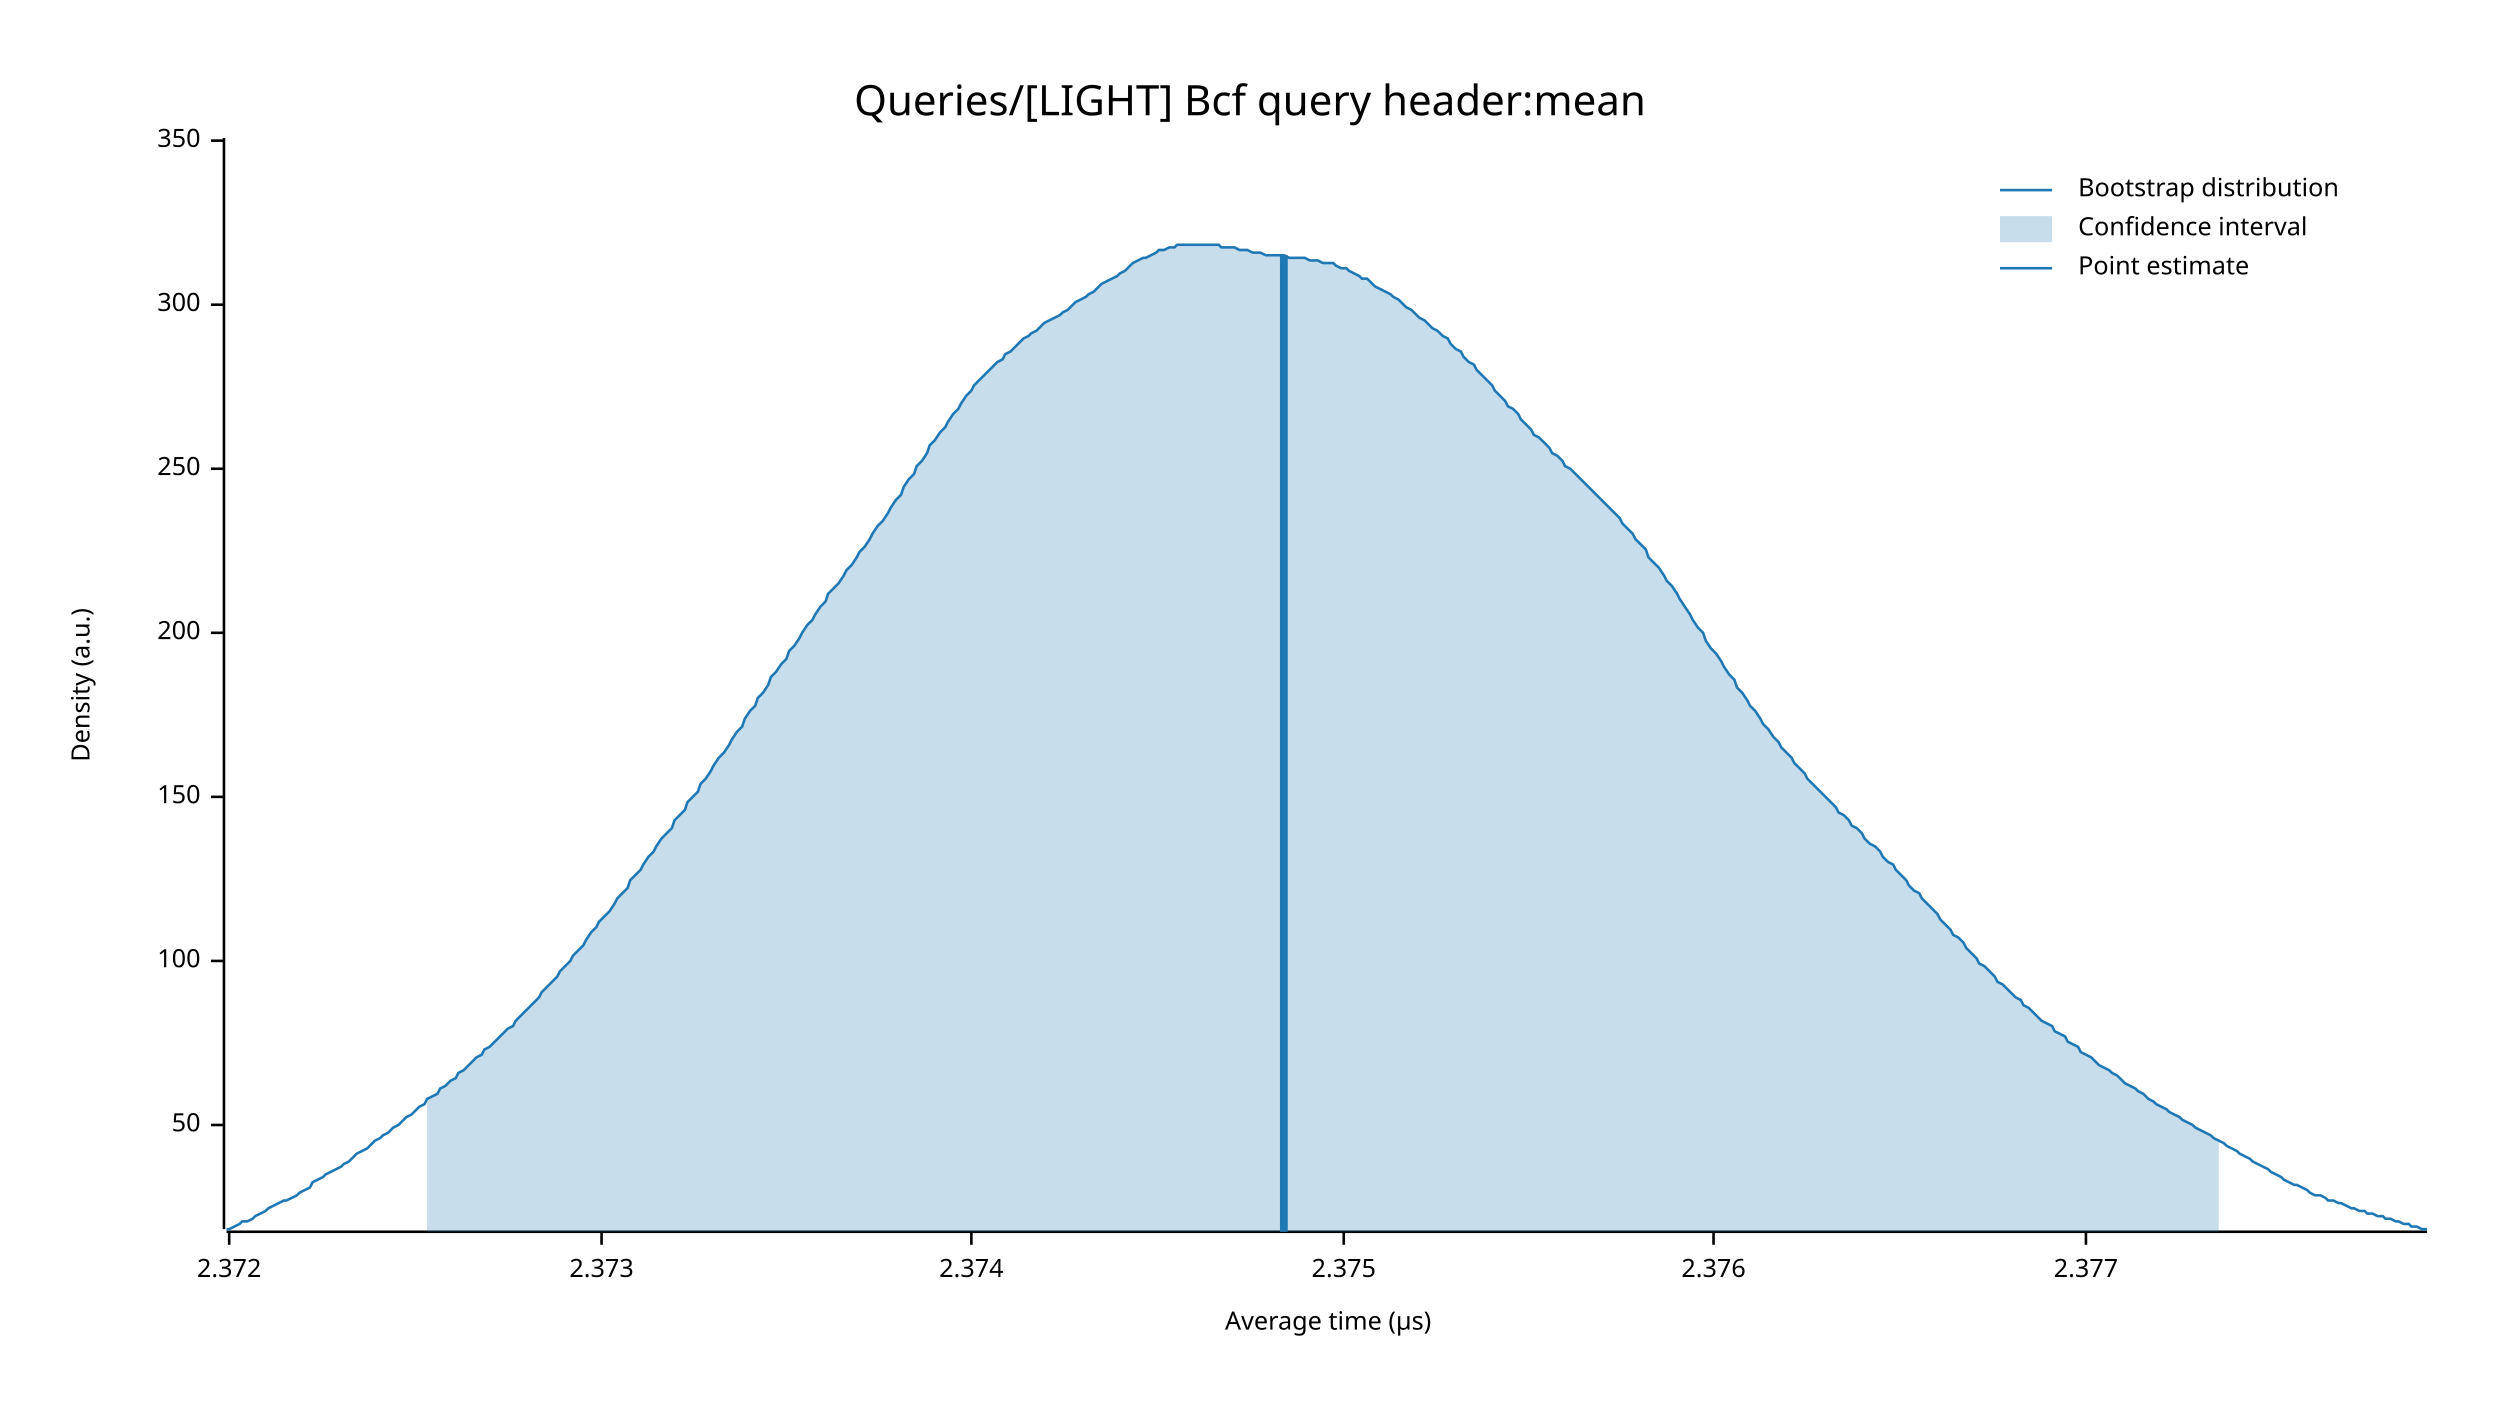
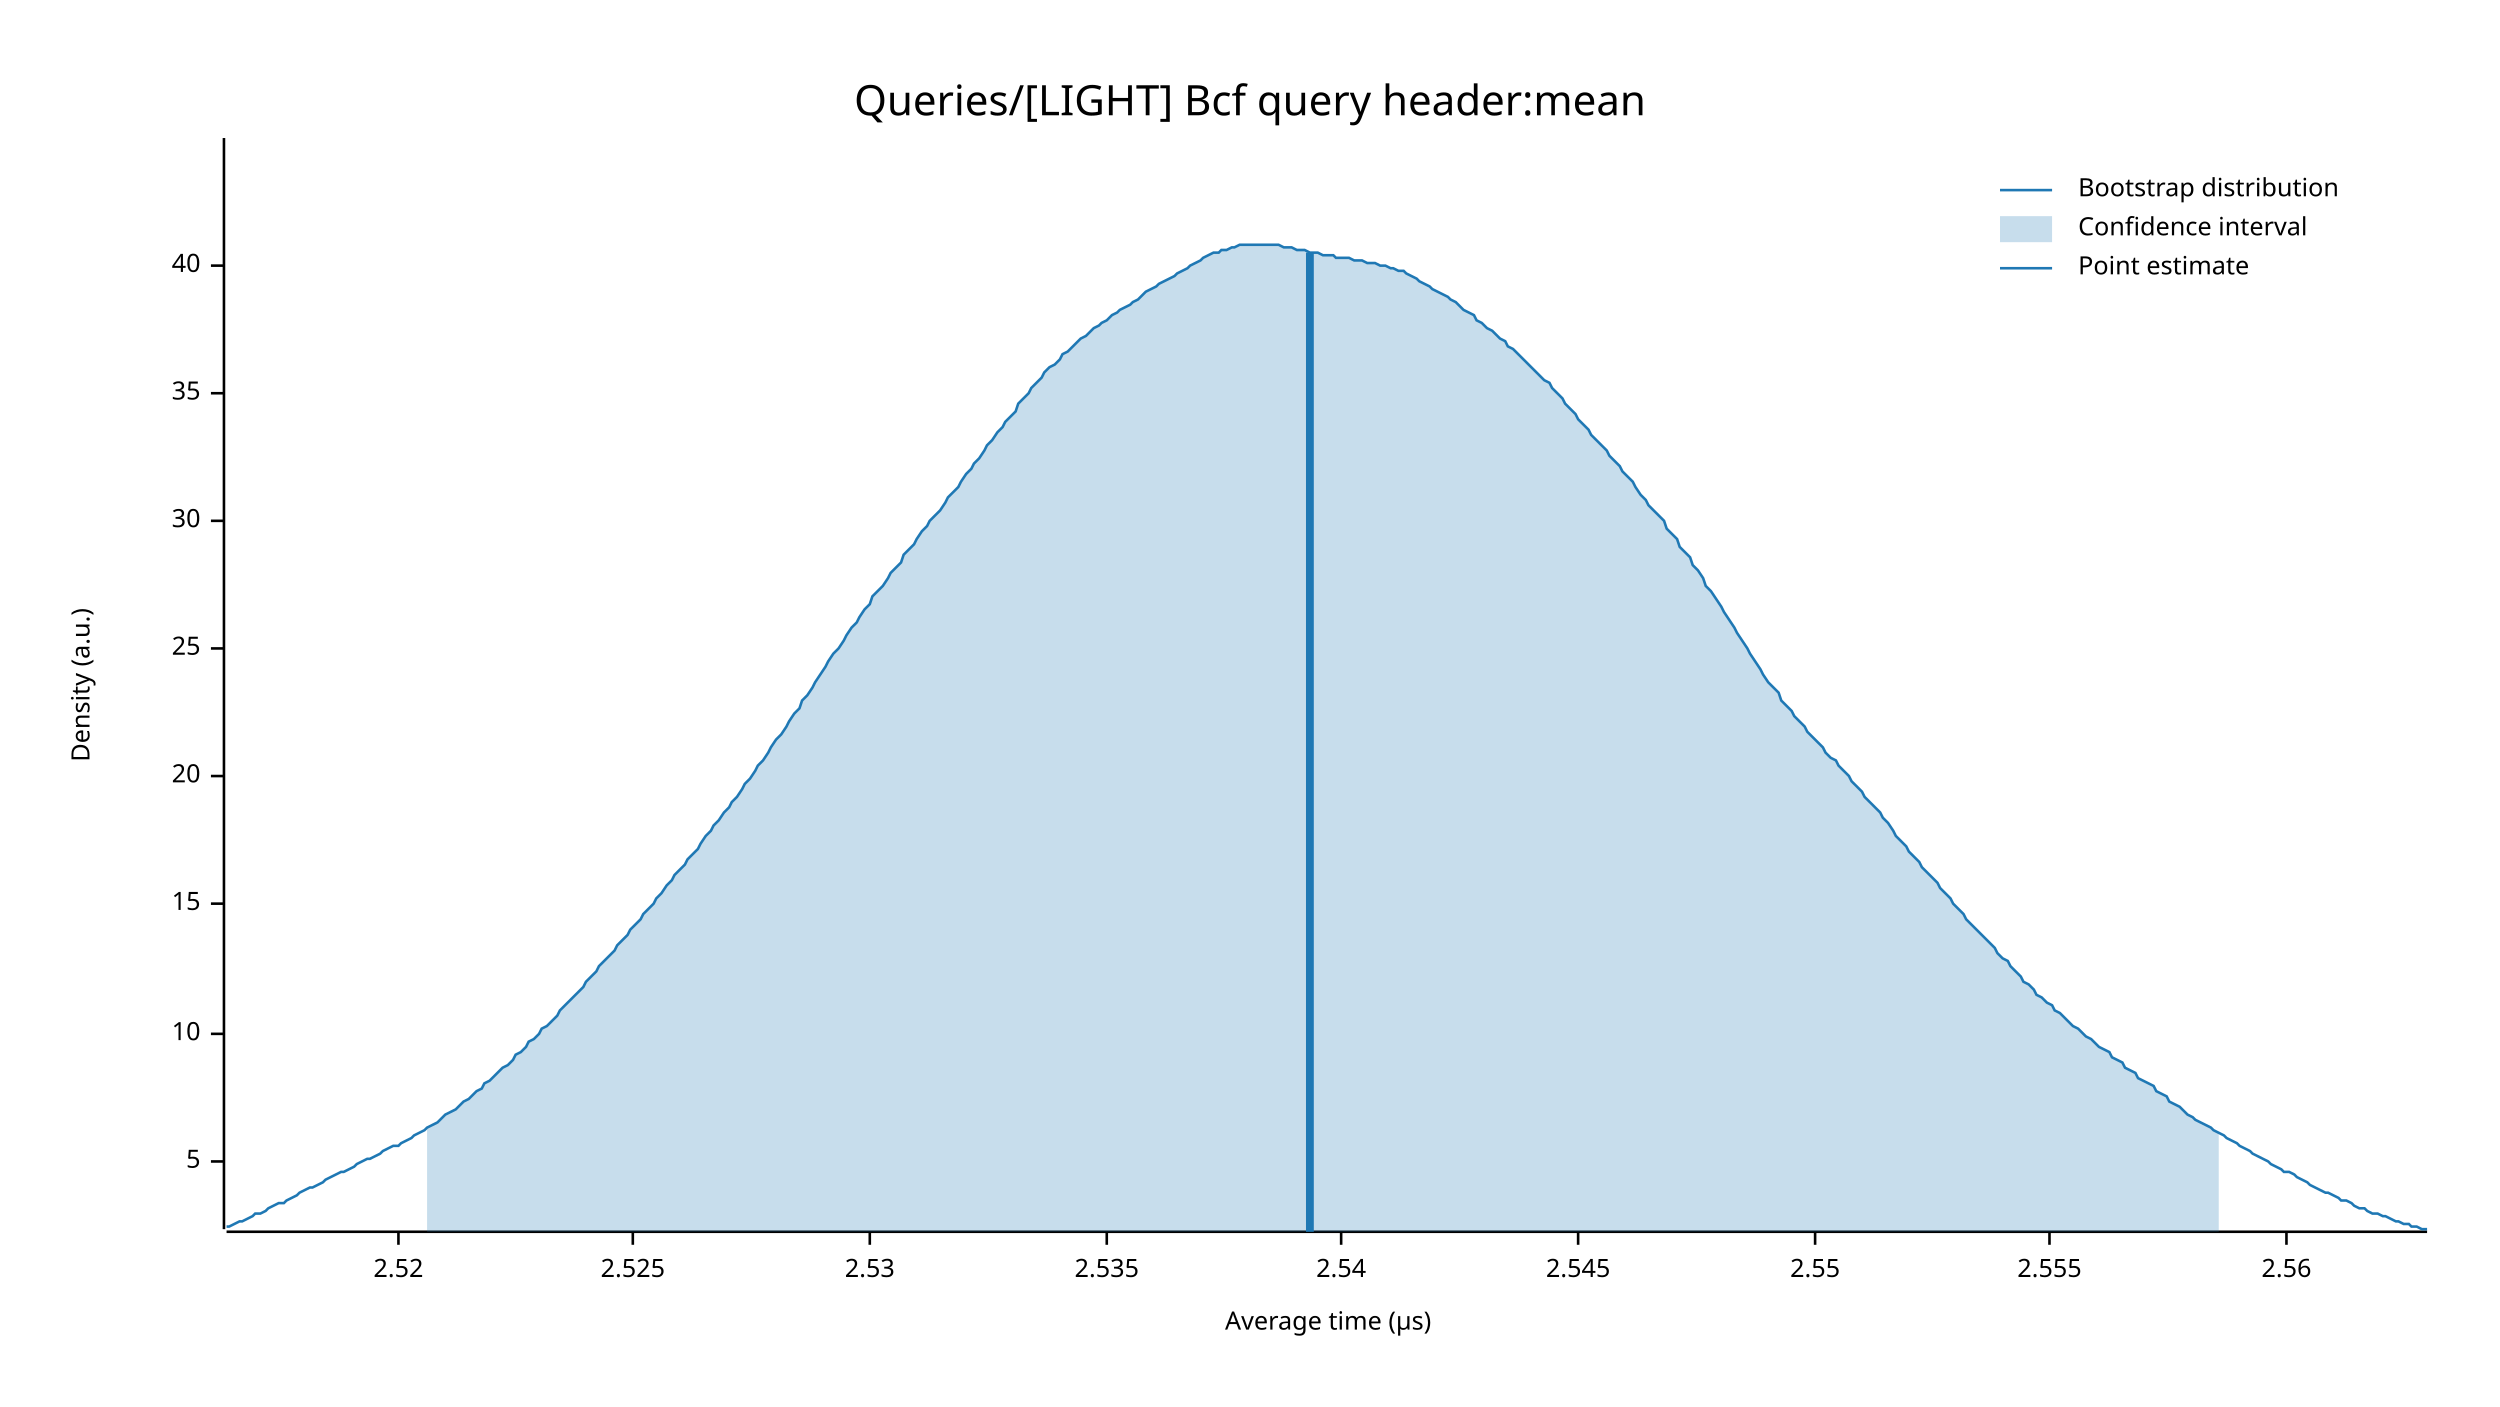
<svg xmlns="http://www.w3.org/2000/svg" width="960" height="540" viewBox="0 0 960 540">
  <text x="480" y="32" dy="0.76em" text-anchor="middle" font-family="sans-serif" font-size="16.129" opacity="1" fill="#000000">
Queries/[LIGHT] Bcf query header:mean
</text>
  <text x="27" y="263" dy="0.76em" text-anchor="middle" font-family="sans-serif" font-size="9.677" opacity="1" fill="#000000" transform="rotate(270, 27, 263)">
Density (a.u.)
</text>
  <text x="510" y="513" dy="-0.5ex" text-anchor="middle" font-family="sans-serif" font-size="9.677" opacity="1" fill="#000000">
Average time (µs)
</text>
  <polyline fill="none" opacity="1" stroke="#000000" stroke-width="1" points="86,53 86,472 " />
-   <text x="77" y="432" dy="0.5ex" text-anchor="end" font-family="sans-serif" font-size="9.677" opacity="1" fill="#000000">
- 50
+   <text x="77" y="446" dy="0.5ex" text-anchor="end" font-family="sans-serif" font-size="9.677" opacity="1" fill="#000000">
+ 5
</text>
-   <polyline fill="none" opacity="1" stroke="#000000" stroke-width="1" points="81,432 86,432 " />
-   <text x="77" y="369" dy="0.5ex" text-anchor="end" font-family="sans-serif" font-size="9.677" opacity="1" fill="#000000">
- 100
+   <polyline fill="none" opacity="1" stroke="#000000" stroke-width="1" points="81,446 86,446 " />
+   <text x="77" y="397" dy="0.5ex" text-anchor="end" font-family="sans-serif" font-size="9.677" opacity="1" fill="#000000">
+ 10
</text>
-   <polyline fill="none" opacity="1" stroke="#000000" stroke-width="1" points="81,369 86,369 " />
-   <text x="77" y="306" dy="0.5ex" text-anchor="end" font-family="sans-serif" font-size="9.677" opacity="1" fill="#000000">
- 150
+   <polyline fill="none" opacity="1" stroke="#000000" stroke-width="1" points="81,397 86,397 " />
+   <text x="77" y="347" dy="0.5ex" text-anchor="end" font-family="sans-serif" font-size="9.677" opacity="1" fill="#000000">
+ 15
</text>
-   <polyline fill="none" opacity="1" stroke="#000000" stroke-width="1" points="81,306 86,306 " />
-   <text x="77" y="243" dy="0.5ex" text-anchor="end" font-family="sans-serif" font-size="9.677" opacity="1" fill="#000000">
- 200
+   <polyline fill="none" opacity="1" stroke="#000000" stroke-width="1" points="81,347 86,347 " />
+   <text x="77" y="298" dy="0.5ex" text-anchor="end" font-family="sans-serif" font-size="9.677" opacity="1" fill="#000000">
+ 20
</text>
-   <polyline fill="none" opacity="1" stroke="#000000" stroke-width="1" points="81,243 86,243 " />
-   <text x="77" y="180" dy="0.5ex" text-anchor="end" font-family="sans-serif" font-size="9.677" opacity="1" fill="#000000">
- 250
+   <polyline fill="none" opacity="1" stroke="#000000" stroke-width="1" points="81,298 86,298 " />
+   <text x="77" y="249" dy="0.5ex" text-anchor="end" font-family="sans-serif" font-size="9.677" opacity="1" fill="#000000">
+ 25
</text>
-   <polyline fill="none" opacity="1" stroke="#000000" stroke-width="1" points="81,180 86,180 " />
-   <text x="77" y="117" dy="0.5ex" text-anchor="end" font-family="sans-serif" font-size="9.677" opacity="1" fill="#000000">
- 300
+   <polyline fill="none" opacity="1" stroke="#000000" stroke-width="1" points="81,249 86,249 " />
+   <text x="77" y="200" dy="0.5ex" text-anchor="end" font-family="sans-serif" font-size="9.677" opacity="1" fill="#000000">
+ 30
</text>
-   <polyline fill="none" opacity="1" stroke="#000000" stroke-width="1" points="81,117 86,117 " />
-   <text x="77" y="54" dy="0.5ex" text-anchor="end" font-family="sans-serif" font-size="9.677" opacity="1" fill="#000000">
- 350
+   <polyline fill="none" opacity="1" stroke="#000000" stroke-width="1" points="81,200 86,200 " />
+   <text x="77" y="151" dy="0.5ex" text-anchor="end" font-family="sans-serif" font-size="9.677" opacity="1" fill="#000000">
+ 35
</text>
-   <polyline fill="none" opacity="1" stroke="#000000" stroke-width="1" points="81,54 86,54 " />
+   <polyline fill="none" opacity="1" stroke="#000000" stroke-width="1" points="81,151 86,151 " />
+   <text x="77" y="102" dy="0.5ex" text-anchor="end" font-family="sans-serif" font-size="9.677" opacity="1" fill="#000000">
+ 40
+ </text>
+   <polyline fill="none" opacity="1" stroke="#000000" stroke-width="1" points="81,102 86,102 " />
  <polyline fill="none" opacity="1" stroke="#000000" stroke-width="1" points="87,473 932,473 " />
-   <text x="88" y="483" dy="0.76em" text-anchor="middle" font-family="sans-serif" font-size="9.677" opacity="1" fill="#000000">
- 2.372
+   <text x="153" y="483" dy="0.76em" text-anchor="middle" font-family="sans-serif" font-size="9.677" opacity="1" fill="#000000">
+ 2.52
</text>
-   <polyline fill="none" opacity="1" stroke="#000000" stroke-width="1" points="88,473 88,478 " />
-   <text x="231" y="483" dy="0.76em" text-anchor="middle" font-family="sans-serif" font-size="9.677" opacity="1" fill="#000000">
- 2.373
+   <polyline fill="none" opacity="1" stroke="#000000" stroke-width="1" points="153,473 153,478 " />
+   <text x="243" y="483" dy="0.76em" text-anchor="middle" font-family="sans-serif" font-size="9.677" opacity="1" fill="#000000">
+ 2.525
</text>
-   <polyline fill="none" opacity="1" stroke="#000000" stroke-width="1" points="231,473 231,478 " />
-   <text x="373" y="483" dy="0.76em" text-anchor="middle" font-family="sans-serif" font-size="9.677" opacity="1" fill="#000000">
- 2.374
+   <polyline fill="none" opacity="1" stroke="#000000" stroke-width="1" points="243,473 243,478 " />
+   <text x="334" y="483" dy="0.76em" text-anchor="middle" font-family="sans-serif" font-size="9.677" opacity="1" fill="#000000">
+ 2.53
</text>
-   <polyline fill="none" opacity="1" stroke="#000000" stroke-width="1" points="373,473 373,478 " />
-   <text x="516" y="483" dy="0.76em" text-anchor="middle" font-family="sans-serif" font-size="9.677" opacity="1" fill="#000000">
- 2.375
+   <polyline fill="none" opacity="1" stroke="#000000" stroke-width="1" points="334,473 334,478 " />
+   <text x="425" y="483" dy="0.76em" text-anchor="middle" font-family="sans-serif" font-size="9.677" opacity="1" fill="#000000">
+ 2.535
</text>
-   <polyline fill="none" opacity="1" stroke="#000000" stroke-width="1" points="516,473 516,478 " />
-   <text x="658" y="483" dy="0.76em" text-anchor="middle" font-family="sans-serif" font-size="9.677" opacity="1" fill="#000000">
- 2.376
+   <polyline fill="none" opacity="1" stroke="#000000" stroke-width="1" points="425,473 425,478 " />
+   <text x="515" y="483" dy="0.76em" text-anchor="middle" font-family="sans-serif" font-size="9.677" opacity="1" fill="#000000">
+ 2.54
</text>
-   <polyline fill="none" opacity="1" stroke="#000000" stroke-width="1" points="658,473 658,478 " />
-   <text x="801" y="483" dy="0.76em" text-anchor="middle" font-family="sans-serif" font-size="9.677" opacity="1" fill="#000000">
- 2.377
+   <polyline fill="none" opacity="1" stroke="#000000" stroke-width="1" points="515,473 515,478 " />
+   <text x="606" y="483" dy="0.76em" text-anchor="middle" font-family="sans-serif" font-size="9.677" opacity="1" fill="#000000">
+ 2.545
</text>
-   <polyline fill="none" opacity="1" stroke="#000000" stroke-width="1" points="801,473 801,478 " />
-   <polyline fill="none" opacity="1" stroke="#1F78B4" stroke-width="1" points="87,472 88,472 90,471 92,470 93,469 95,469 97,468 98,467 100,466 102,465 103,464 105,463 107,462 109,461 110,461 112,460 114,459 115,458 117,457 119,456 120,454 122,453 124,452 125,451 127,450 129,449 131,448 132,447 134,446 136,444 137,443 139,442 141,441 142,440 144,438 146,437 147,436 149,435 151,433 153,432 154,431 156,429 158,428 159,427 161,425 163,424 164,422 166,421 168,420 169,418 171,417 173,415 175,414 176,412 178,411 180,409 181,408 183,406 185,405 186,403 188,402 190,400 191,399 193,397 195,395 197,394 198,392 200,390 202,388 203,387 205,385 207,383 208,381 210,379 212,377 214,375 215,373 217,371 219,369 220,367 222,365 224,363 225,361 227,358 229,356 230,354 232,352 234,350 236,347 237,345 239,343 241,341 242,338 244,336 246,334 247,332 249,329 251,327 252,325 254,322 256,320 258,318 259,315 261,313 263,311 264,308 266,306 268,304 269,301 271,299 273,296 274,294 276,291 278,289 280,286 281,284 283,281 285,279 286,276 288,273 290,271 291,268 293,266 295,263 296,260 298,258 300,255 302,253 303,250 305,248 307,245 308,243 310,240 312,238 313,236 315,233 317,231 318,228 320,226 322,224 324,221 325,219 327,217 329,214 330,212 332,210 334,207 335,205 337,202 339,200 341,197 342,195 344,192 346,190 347,187 349,184 351,182 352,179 354,177 356,174 357,171 359,169 361,166 363,164 364,162 366,159 368,157 369,155 371,152 373,150 374,148 376,146 378,144 379,143 381,141 383,139 385,138 386,136 388,135 390,133 391,132 393,130 395,129 396,128 398,127 400,125 401,124 403,123 405,122 407,121 408,120 410,119 412,117 413,116 415,115 417,114 418,113 420,112 422,110 423,109 425,108 427,107 429,106 430,105 432,104 434,102 435,101 437,100 439,99 440,99 442,98 444,97 445,96 447,96 449,95 451,95 452,94 454,94 456,94 457,94 459,94 461,94 462,94 464,94 466,94 468,94 469,95 471,95 473,95 474,95 476,96 478,96 479,96 481,97 483,97 484,97 486,98 488,98 490,98 491,98 493,98 495,99 496,99 498,99 500,99 501,99 503,100 505,100 506,100 508,101 510,101 512,101 513,102 515,103 517,103 518,104 520,105 522,106 523,107 525,107 527,109 528,110 530,111 532,112 534,113 535,114 537,115 539,117 540,118 542,119 544,121 545,122 547,123 549,125 550,126 552,127 554,129 556,130 557,132 559,134 561,135 562,137 564,139 566,140 567,142 569,144 571,146 573,148 574,150 576,152 578,154 579,156 581,157 583,159 584,161 586,163 588,165 589,167 591,168 593,170 595,172 596,174 598,175 600,177 601,179 603,180 605,182 606,183 608,185 610,187 611,188 613,190 615,192 617,194 618,195 620,197 622,199 623,201 625,203 627,205 628,207 630,209 632,211 633,214 635,216 637,218 639,221 640,223 642,225 644,228 645,230 647,233 649,236 650,238 652,241 654,243 655,246 657,249 659,251 661,254 662,256 664,259 666,261 667,264 669,266 671,269 672,271 674,273 676,276 677,278 679,280 681,283 683,285 684,287 686,289 688,291 689,293 691,295 693,297 694,299 696,301 698,303 700,305 701,306 703,308 705,310 706,312 708,313 710,315 711,317 713,318 715,320 716,322 718,324 720,325 722,327 723,329 725,331 727,332 728,334 730,336 732,338 733,340 735,342 737,343 738,345 740,347 742,349 744,351 745,353 747,355 749,357 750,359 752,360 754,362 755,364 757,366 759,368 760,370 762,371 764,373 766,375 767,377 769,378 771,380 772,381 774,383 776,384 777,386 779,387 781,389 782,390 784,392 786,393 788,394 789,396 791,397 793,398 794,400 796,401 798,402 799,404 801,405 803,406 804,407 806,409 808,410 810,411 811,412 813,413 815,415 816,416 818,417 820,418 821,419 823,420 825,422 827,423 828,424 830,425 832,426 833,427 835,428 837,429 838,430 840,431 842,432 843,433 845,434 847,435 849,436 850,437 852,438 854,439 855,440 857,441 859,442 860,443 862,444 864,445 865,446 867,447 869,448 871,449 872,450 874,451 876,452 877,453 879,454 881,455 882,455 884,456 886,457 887,458 889,459 891,459 893,460 894,461 896,461 898,462 899,462 901,463 903,464 904,464 906,465 908,465 909,466 911,466 913,467 915,467 916,468 918,468 920,469 921,469 923,470 925,470 926,471 928,471 930,472 932,472 " />
-   <polygon opacity="0.25" fill="#1F78B4" points="164,422 166,421 168,420 169,418 171,417 173,415 175,414 176,412 178,411 180,409 181,408 183,406 185,405 186,403 188,402 190,400 191,399 193,397 195,395 197,394 198,392 200,390 202,388 203,387 205,385 207,383 208,381 210,379 212,377 214,375 215,373 217,371 219,369 220,367 222,365 224,363 225,361 227,358 229,356 230,354 232,352 234,350 236,347 237,345 239,343 241,341 242,338 244,336 246,334 247,332 249,329 251,327 252,325 254,322 256,320 258,318 259,315 261,313 263,311 264,308 266,306 268,304 269,301 271,299 273,296 274,294 276,291 278,289 280,286 281,284 283,281 285,279 286,276 288,273 290,271 291,268 293,266 295,263 296,260 298,258 300,255 302,253 303,250 305,248 307,245 308,243 310,240 312,238 313,236 315,233 317,231 318,228 320,226 322,224 324,221 325,219 327,217 329,214 330,212 332,210 334,207 335,205 337,202 339,200 341,197 342,195 344,192 346,190 347,187 349,184 351,182 352,179 354,177 356,174 357,171 359,169 361,166 363,164 364,162 366,159 368,157 369,155 371,152 373,150 374,148 376,146 378,144 379,143 381,141 383,139 385,138 386,136 388,135 390,133 391,132 393,130 395,129 396,128 398,127 400,125 401,124 403,123 405,122 407,121 408,120 410,119 412,117 413,116 415,115 417,114 418,113 420,112 422,110 423,109 425,108 427,107 429,106 430,105 432,104 434,102 435,101 437,100 439,99 440,99 442,98 444,97 445,96 447,96 449,95 451,95 452,94 454,94 456,94 457,94 459,94 461,94 462,94 464,94 466,94 468,94 469,95 471,95 473,95 474,95 476,96 478,96 479,96 481,97 483,97 484,97 486,98 488,98 490,98 491,98 493,98 495,99 496,99 498,99 500,99 501,99 503,100 505,100 506,100 508,101 510,101 512,101 513,102 515,103 517,103 518,104 520,105 522,106 523,107 525,107 527,109 528,110 530,111 532,112 534,113 535,114 537,115 539,117 540,118 542,119 544,121 545,122 547,123 549,125 550,126 552,127 554,129 556,130 557,132 559,134 561,135 562,137 564,139 566,140 567,142 569,144 571,146 573,148 574,150 576,152 578,154 579,156 581,157 583,159 584,161 586,163 588,165 589,167 591,168 593,170 595,172 596,174 598,175 600,177 601,179 603,180 605,182 606,183 608,185 610,187 611,188 613,190 615,192 617,194 618,195 620,197 622,199 623,201 625,203 627,205 628,207 630,209 632,211 633,214 635,216 637,218 639,221 640,223 642,225 644,228 645,230 647,233 649,236 650,238 652,241 654,243 655,246 657,249 659,251 661,254 662,256 664,259 666,261 667,264 669,266 671,269 672,271 674,273 676,276 677,278 679,280 681,283 683,285 684,287 686,289 688,291 689,293 691,295 693,297 694,299 696,301 698,303 700,305 701,306 703,308 705,310 706,312 708,313 710,315 711,317 713,318 715,320 716,322 718,324 720,325 722,327 723,329 725,331 727,332 728,334 730,336 732,338 733,340 735,342 737,343 738,345 740,347 742,349 744,351 745,353 747,355 749,357 750,359 752,360 754,362 755,364 757,366 759,368 760,370 762,371 764,373 766,375 767,377 769,378 771,380 772,381 774,383 776,384 777,386 779,387 781,389 782,390 784,392 786,393 788,394 789,396 791,397 793,398 794,400 796,401 798,402 799,404 801,405 803,406 804,407 806,409 808,410 810,411 811,412 813,413 815,415 816,416 818,417 820,418 821,419 823,420 825,422 827,423 828,424 830,425 832,426 833,427 835,428 837,429 838,430 840,431 842,432 843,433 845,434 847,435 849,436 850,437 852,438 852,473 164,473 " />
-   <polyline fill="none" opacity="1" stroke="#1F78B4" stroke-width="3" points="493,473 493,98 " />
+   <polyline fill="none" opacity="1" stroke="#000000" stroke-width="1" points="606,473 606,478 " />
+   <text x="697" y="483" dy="0.76em" text-anchor="middle" font-family="sans-serif" font-size="9.677" opacity="1" fill="#000000">
+ 2.55
+ </text>
+   <polyline fill="none" opacity="1" stroke="#000000" stroke-width="1" points="697,473 697,478 " />
+   <text x="787" y="483" dy="0.76em" text-anchor="middle" font-family="sans-serif" font-size="9.677" opacity="1" fill="#000000">
+ 2.555
+ </text>
+   <polyline fill="none" opacity="1" stroke="#000000" stroke-width="1" points="787,473 787,478 " />
+   <text x="878" y="483" dy="0.76em" text-anchor="middle" font-family="sans-serif" font-size="9.677" opacity="1" fill="#000000">
+ 2.56
+ </text>
+   <polyline fill="none" opacity="1" stroke="#000000" stroke-width="1" points="878,473 878,478 " />
+   <polyline fill="none" opacity="1" stroke="#1F78B4" stroke-width="1" points="87,471 88,471 90,470 92,469 93,469 95,468 97,467 98,466 100,466 102,465 103,464 105,463 107,462 109,462 110,461 112,460 114,459 115,458 117,457 119,456 120,456 122,455 124,454 125,453 127,452 129,451 131,450 132,450 134,449 136,448 137,447 139,446 141,445 142,445 144,444 146,443 147,442 149,441 151,440 153,440 154,439 156,438 158,437 159,436 161,435 163,434 164,433 166,432 168,431 169,430 171,428 173,427 175,426 176,425 178,423 180,422 181,421 183,419 185,418 186,416 188,415 190,413 191,412 193,410 195,409 197,407 198,405 200,404 202,402 203,400 205,399 207,397 208,395 210,394 212,392 214,390 215,388 217,386 219,384 220,383 222,381 224,379 225,377 227,375 229,373 230,371 232,369 234,367 236,365 237,363 239,361 241,359 242,357 244,355 246,353 247,351 249,349 251,347 252,345 254,343 256,340 258,338 259,336 261,334 263,332 264,330 266,328 268,326 269,324 271,321 273,319 274,317 276,315 278,312 280,310 281,308 283,306 285,303 286,301 288,299 290,296 291,294 293,292 295,289 296,287 298,284 300,282 302,279 303,277 305,274 307,272 308,269 310,267 312,264 313,262 315,259 317,256 318,254 320,251 322,249 324,246 325,244 327,241 329,239 330,237 332,234 334,232 335,229 337,227 339,225 341,222 342,220 344,218 346,216 347,213 349,211 351,209 352,207 354,204 356,202 357,200 359,198 361,196 363,193 364,191 366,189 368,187 369,185 371,182 373,180 374,178 376,176 378,173 379,171 381,169 383,166 385,164 386,162 388,160 390,158 391,155 393,153 395,151 396,149 398,147 400,145 401,143 403,141 405,140 407,138 408,136 410,135 412,133 413,132 415,130 417,129 418,128 420,126 422,125 423,124 425,123 427,121 429,120 430,119 432,118 434,117 435,116 437,115 439,113 440,112 442,111 444,110 445,109 447,108 449,107 451,106 452,105 454,104 456,103 457,102 459,101 461,100 462,99 464,98 466,97 468,97 469,96 471,96 473,95 474,95 476,94 478,94 479,94 481,94 483,94 484,94 486,94 488,94 490,94 491,94 493,95 495,95 496,95 498,96 500,96 501,96 503,97 505,97 506,97 508,98 510,98 512,98 513,99 515,99 517,99 518,99 520,100 522,100 523,100 525,101 527,101 528,101 530,102 532,102 534,103 535,103 537,104 539,104 540,105 542,106 544,107 545,108 547,109 549,110 550,111 552,112 554,113 556,114 557,115 559,116 561,118 562,119 564,120 566,121 567,123 569,124 571,126 573,127 574,128 576,130 578,131 579,133 581,134 583,136 584,137 586,139 588,141 589,142 591,144 593,146 595,147 596,149 598,151 600,153 601,155 603,157 605,159 606,161 608,163 610,165 611,167 613,169 615,171 617,173 618,175 620,177 622,179 623,181 625,183 627,185 628,187 630,190 632,192 633,194 635,196 637,198 639,200 640,203 642,205 644,207 645,210 647,212 649,214 650,217 652,219 654,222 655,225 657,227 659,230 661,233 662,235 664,238 666,241 667,243 669,246 671,249 672,251 674,254 676,257 677,259 679,262 681,264 683,266 684,269 686,271 688,273 689,275 691,277 693,279 694,281 696,283 698,285 700,287 701,289 703,291 705,292 706,294 708,296 710,298 711,300 713,302 715,304 716,306 718,308 720,310 722,312 723,314 725,316 727,319 728,321 730,323 732,325 733,327 735,329 737,331 738,333 740,335 742,337 744,339 745,341 747,343 749,345 750,347 752,349 754,351 755,353 757,355 759,357 760,358 762,360 764,362 766,364 767,366 769,368 771,369 772,371 774,373 776,375 777,377 779,378 781,380 782,382 784,383 786,385 788,386 789,388 791,389 793,391 794,392 796,394 798,395 799,396 801,398 803,399 804,400 806,402 808,403 810,404 811,406 813,407 815,408 816,410 818,411 820,412 821,414 823,415 825,416 827,417 828,419 830,420 832,421 833,423 835,424 837,425 838,426 840,428 842,429 843,430 845,431 847,432 849,433 850,434 852,435 854,436 855,437 857,438 859,439 860,440 862,441 864,442 865,443 867,444 869,445 871,446 872,447 874,448 876,449 877,450 879,450 881,451 882,452 884,453 886,454 887,455 889,456 891,457 893,458 894,458 896,459 898,460 899,461 901,461 903,462 904,463 906,464 908,464 909,465 911,466 913,466 915,467 916,467 918,468 920,469 921,469 923,470 925,470 926,471 928,471 930,472 932,472 " />
+   <polygon opacity="0.25" fill="#1F78B4" points="164,433 166,432 168,431 169,430 171,428 173,427 175,426 176,425 178,423 180,422 181,421 183,419 185,418 186,416 188,415 190,413 191,412 193,410 195,409 197,407 198,405 200,404 202,402 203,400 205,399 207,397 208,395 210,394 212,392 214,390 215,388 217,386 219,384 220,383 222,381 224,379 225,377 227,375 229,373 230,371 232,369 234,367 236,365 237,363 239,361 241,359 242,357 244,355 246,353 247,351 249,349 251,347 252,345 254,343 256,340 258,338 259,336 261,334 263,332 264,330 266,328 268,326 269,324 271,321 273,319 274,317 276,315 278,312 280,310 281,308 283,306 285,303 286,301 288,299 290,296 291,294 293,292 295,289 296,287 298,284 300,282 302,279 303,277 305,274 307,272 308,269 310,267 312,264 313,262 315,259 317,256 318,254 320,251 322,249 324,246 325,244 327,241 329,239 330,237 332,234 334,232 335,229 337,227 339,225 341,222 342,220 344,218 346,216 347,213 349,211 351,209 352,207 354,204 356,202 357,200 359,198 361,196 363,193 364,191 366,189 368,187 369,185 371,182 373,180 374,178 376,176 378,173 379,171 381,169 383,166 385,164 386,162 388,160 390,158 391,155 393,153 395,151 396,149 398,147 400,145 401,143 403,141 405,140 407,138 408,136 410,135 412,133 413,132 415,130 417,129 418,128 420,126 422,125 423,124 425,123 427,121 429,120 430,119 432,118 434,117 435,116 437,115 439,113 440,112 442,111 444,110 445,109 447,108 449,107 451,106 452,105 454,104 456,103 457,102 459,101 461,100 462,99 464,98 466,97 468,97 469,96 471,96 473,95 474,95 476,94 478,94 479,94 481,94 483,94 484,94 486,94 488,94 490,94 491,94 493,95 495,95 496,95 498,96 500,96 501,96 503,97 505,97 506,97 508,98 510,98 512,98 513,99 515,99 517,99 518,99 520,100 522,100 523,100 525,101 527,101 528,101 530,102 532,102 534,103 535,103 537,104 539,104 540,105 542,106 544,107 545,108 547,109 549,110 550,111 552,112 554,113 556,114 557,115 559,116 561,118 562,119 564,120 566,121 567,123 569,124 571,126 573,127 574,128 576,130 578,131 579,133 581,134 583,136 584,137 586,139 588,141 589,142 591,144 593,146 595,147 596,149 598,151 600,153 601,155 603,157 605,159 606,161 608,163 610,165 611,167 613,169 615,171 617,173 618,175 620,177 622,179 623,181 625,183 627,185 628,187 630,190 632,192 633,194 635,196 637,198 639,200 640,203 642,205 644,207 645,210 647,212 649,214 650,217 652,219 654,222 655,225 657,227 659,230 661,233 662,235 664,238 666,241 667,243 669,246 671,249 672,251 674,254 676,257 677,259 679,262 681,264 683,266 684,269 686,271 688,273 689,275 691,277 693,279 694,281 696,283 698,285 700,287 701,289 703,291 705,292 706,294 708,296 710,298 711,300 713,302 715,304 716,306 718,308 720,310 722,312 723,314 725,316 727,319 728,321 730,323 732,325 733,327 735,329 737,331 738,333 740,335 742,337 744,339 745,341 747,343 749,345 750,347 752,349 754,351 755,353 757,355 759,357 760,358 762,360 764,362 766,364 767,366 769,368 771,369 772,371 774,373 776,375 777,377 779,378 781,380 782,382 784,383 786,385 788,386 789,388 791,389 793,391 794,392 796,394 798,395 799,396 801,398 803,399 804,400 806,402 808,403 810,404 811,406 813,407 815,408 816,410 818,411 820,412 821,414 823,415 825,416 827,417 828,419 830,420 832,421 833,423 835,424 837,425 838,426 840,428 842,429 843,430 845,431 847,432 849,433 850,434 852,435 852,473 164,473 " />
+   <polyline fill="none" opacity="1" stroke="#1F78B4" stroke-width="3" points="503,473 503,97 " />
  <text x="798" y="68" dy="0.76em" text-anchor="start" font-family="sans-serif" font-size="9.677" opacity="1" fill="#000000">
Bootstrap distribution
</text>
  <text x="798" y="83" dy="0.76em" text-anchor="start" font-family="sans-serif" font-size="9.677" opacity="1" fill="#000000">
Confidence interval
</text>
  <text x="798" y="98" dy="0.76em" text-anchor="start" font-family="sans-serif" font-size="9.677" opacity="1" fill="#000000">
Point estimate
</text>
  <polyline fill="none" opacity="1" stroke="#1F78B4" stroke-width="1" points="768,73 788,73 " />
  <rect x="768" y="83" width="20" height="10" opacity="0.25" fill="#1F78B4" stroke="none" />
  <polyline fill="none" opacity="1" stroke="#1F78B4" stroke-width="1" points="768,103 788,103 " />
</svg>
